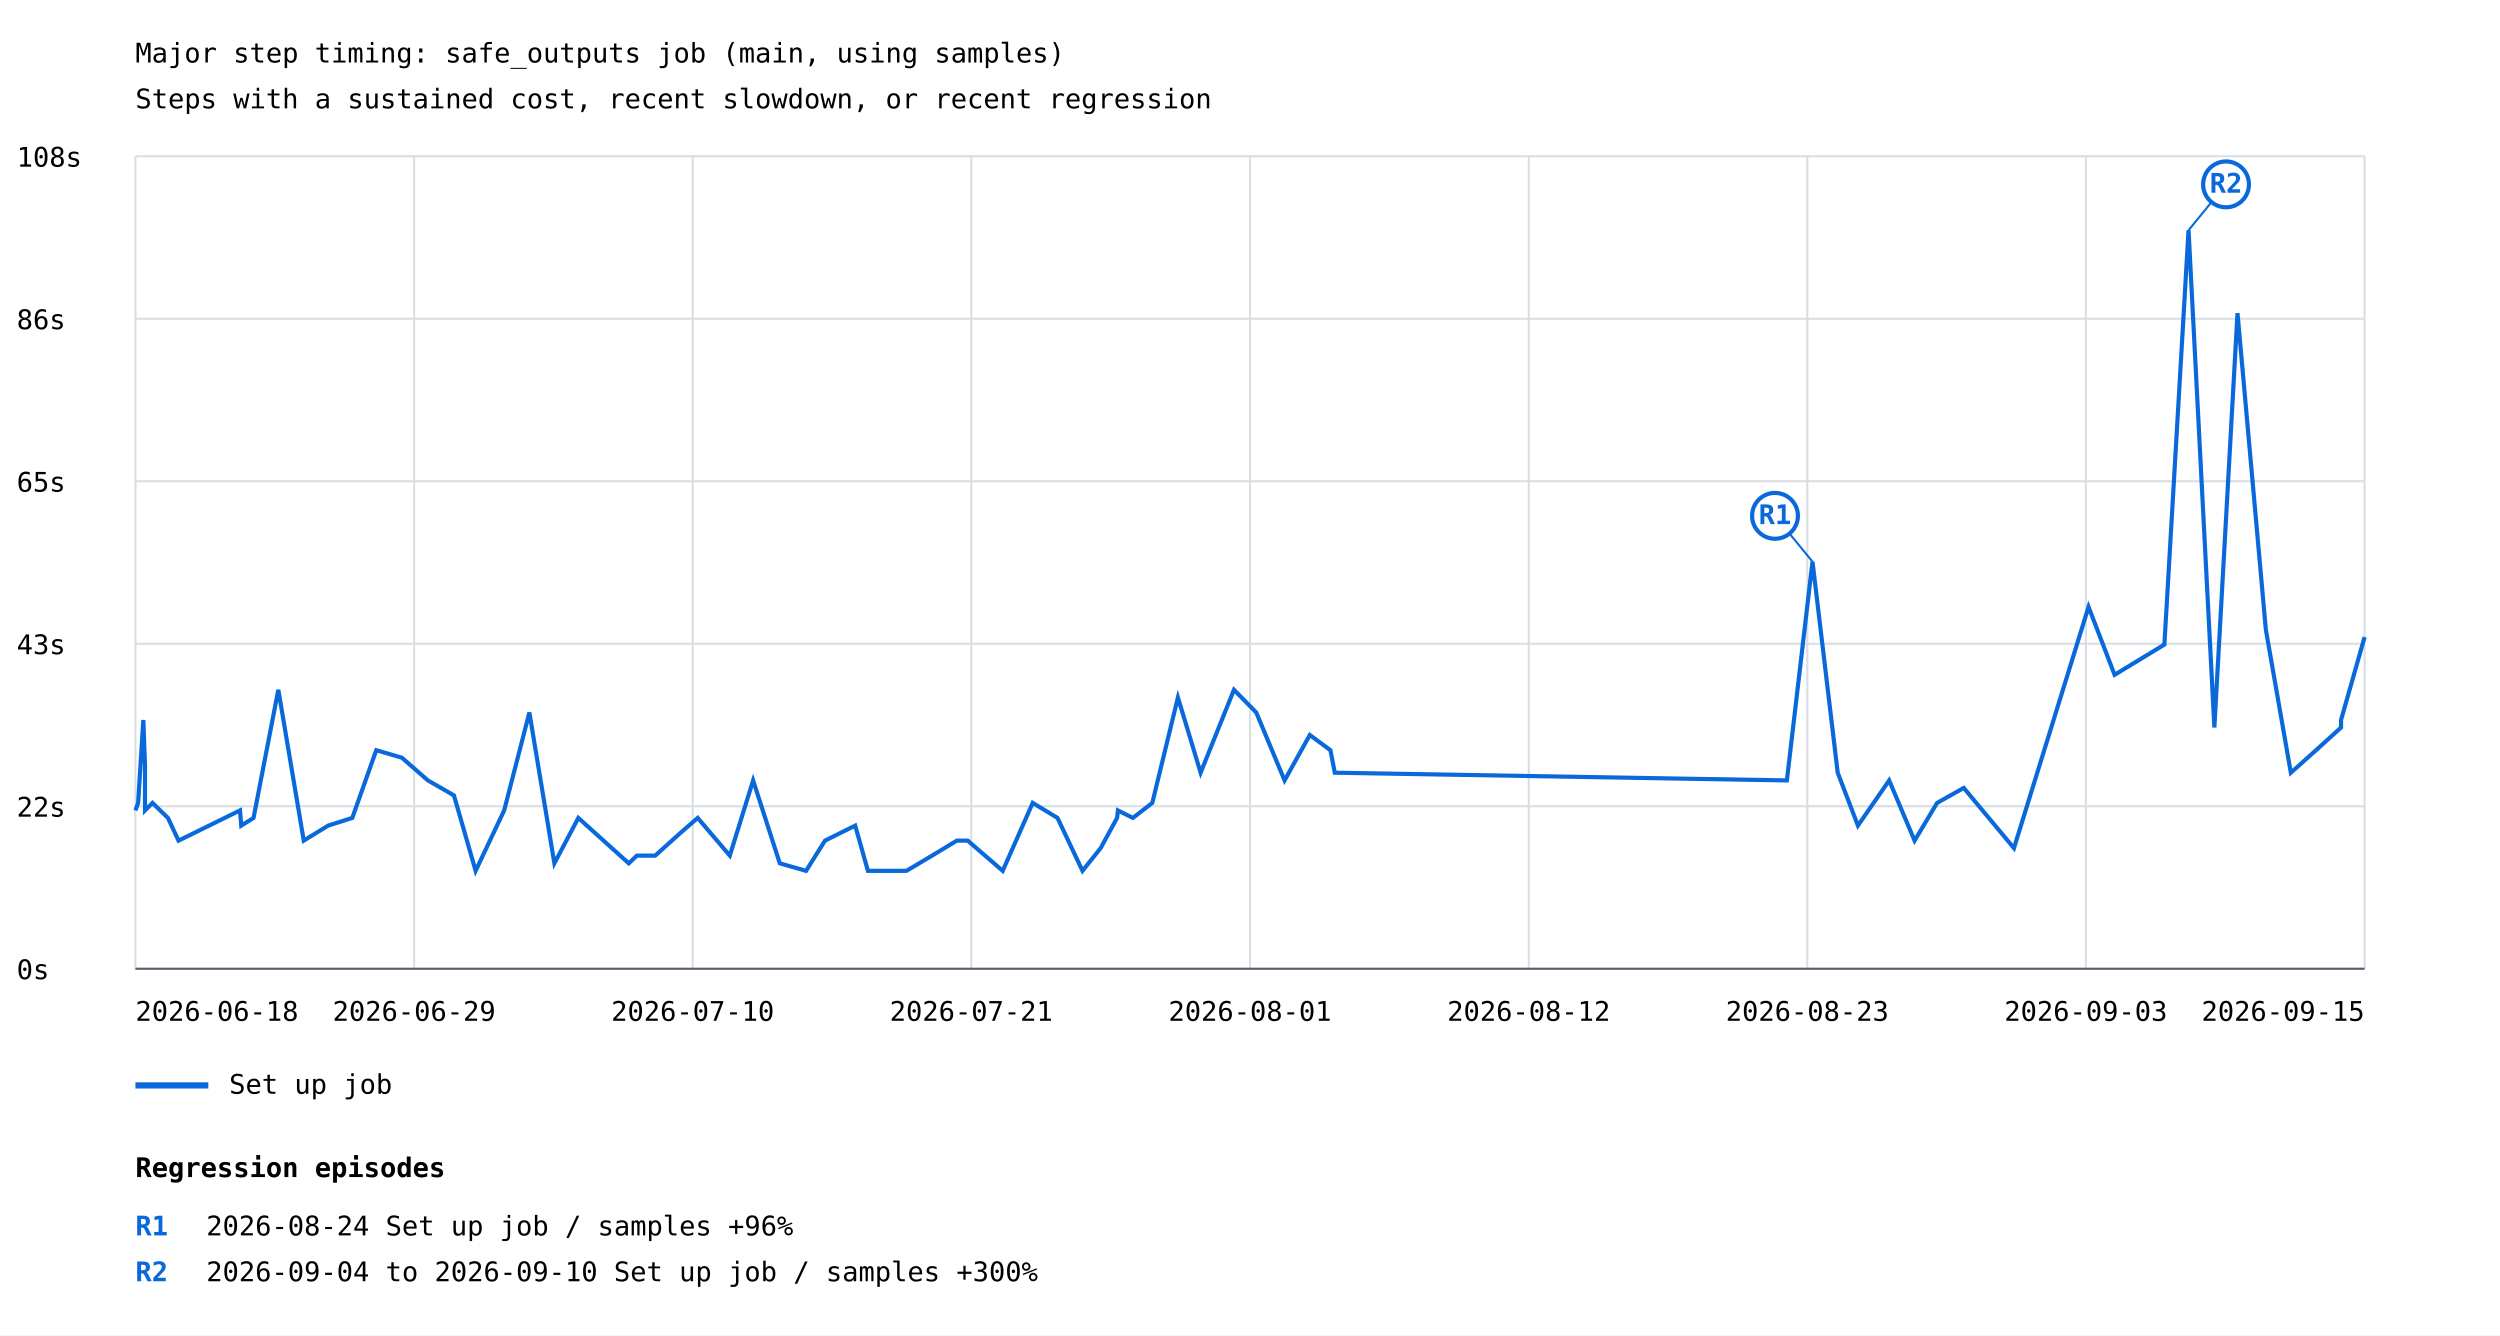
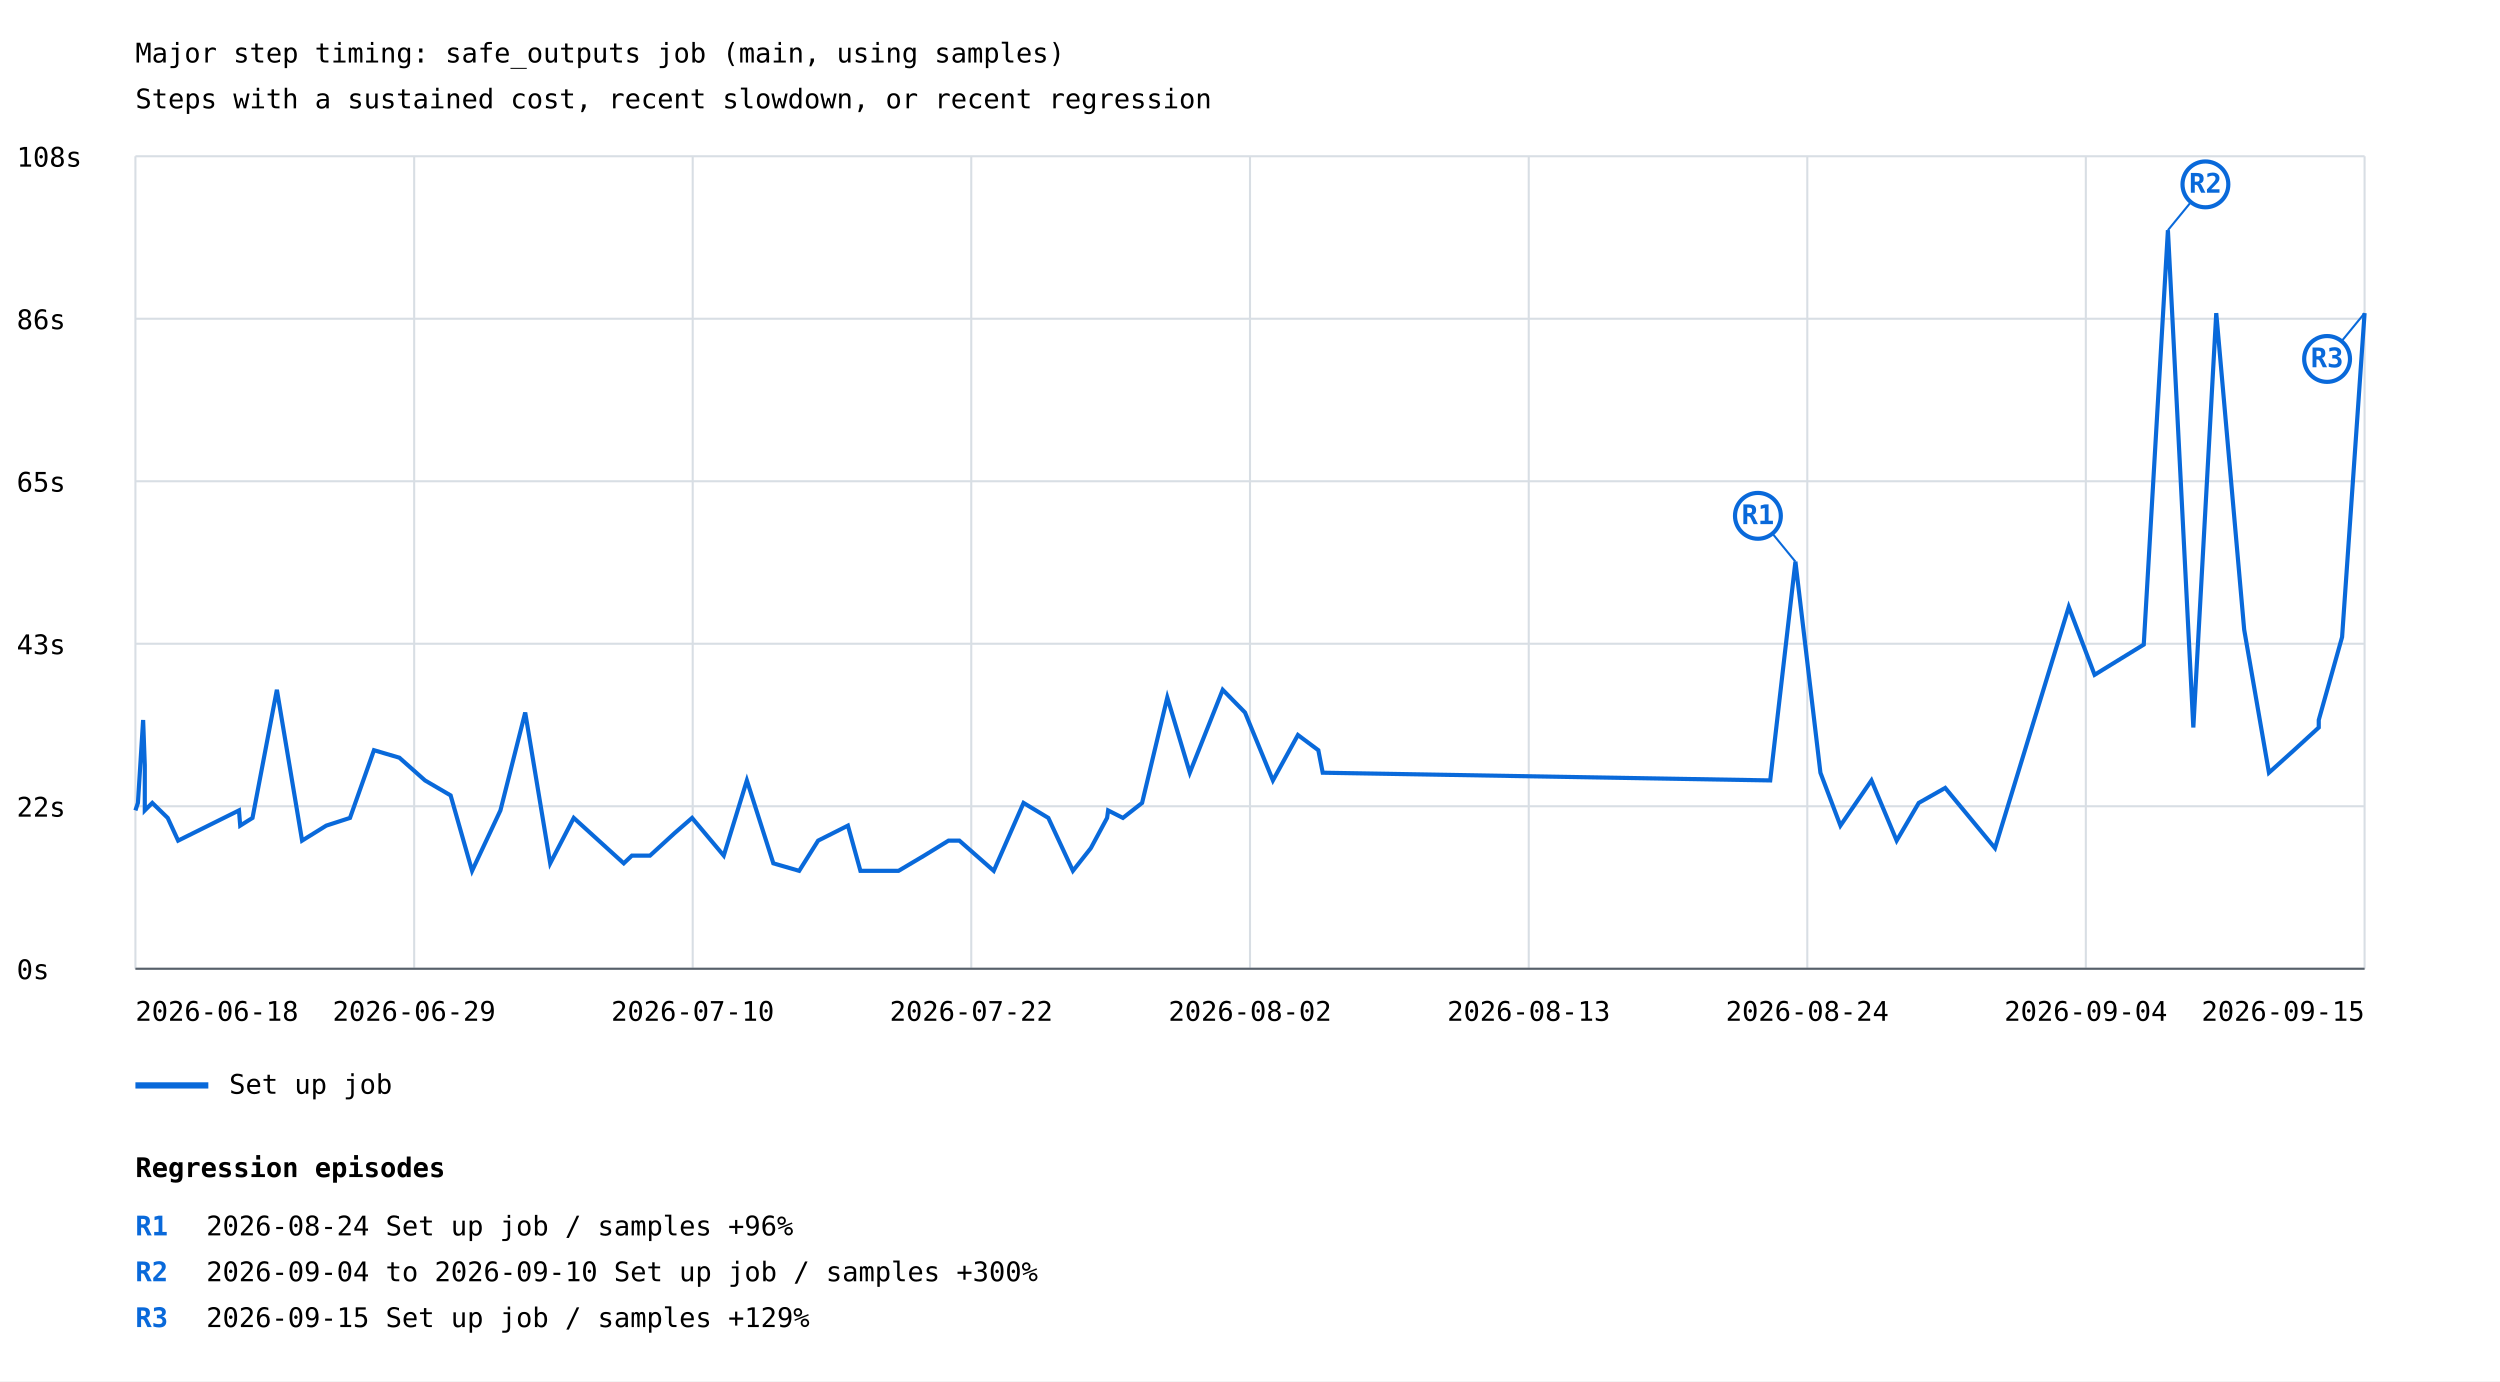
- <svg xmlns="http://www.w3.org/2000/svg" width="1200" height="641" viewBox="0 0 1200 641">
+ <svg xmlns="http://www.w3.org/2000/svg" width="1200" height="663" viewBox="0 0 1200 663">
  <rect width="100%" height="100%" fill="white" />
  <style>text{font-family:ui-monospace,monospace;font-size:13px}.axis{stroke:#57606a;stroke-width:1}.grid{stroke:#d8dee4;stroke-width:1}</style>
  <text x="65" y="30" font-size="20">Major step timing: safe_outputs job (main, using samples)</text>
  <text x="65" y="52">Steps with a sustained cost, recent slowdown, or recent regression</text>
  <line class="grid" x1="65" y1="465.0" x2="1135" y2="465.0" />
  <text x="8" y="470.0">0s</text>
  <line class="grid" x1="65" y1="387.0" x2="1135" y2="387.0" />
  <text x="8" y="392.0">22s</text>
  <line class="grid" x1="65" y1="309.0" x2="1135" y2="309.0" />
  <text x="8" y="314.0">43s</text>
  <line class="grid" x1="65" y1="231.0" x2="1135" y2="231.0" />
  <text x="8" y="236.0">65s</text>
  <line class="grid" x1="65" y1="153.0" x2="1135" y2="153.0" />
  <text x="8" y="158.0">86s</text>
  <line class="grid" x1="65" y1="75.0" x2="1135" y2="75.0" />
  <text x="8" y="80.0">108s</text>
  <line class="grid" x1="65.0" y1="75" x2="65.0" y2="465" />
  <line class="grid" x1="198.8" y1="75" x2="198.8" y2="465" />
  <line class="grid" x1="332.5" y1="75" x2="332.5" y2="465" />
  <line class="grid" x1="466.2" y1="75" x2="466.2" y2="465" />
  <line class="grid" x1="600.0" y1="75" x2="600.0" y2="465" />
  <line class="grid" x1="733.8" y1="75" x2="733.8" y2="465" />
  <line class="grid" x1="867.5" y1="75" x2="867.5" y2="465" />
  <line class="grid" x1="1001.2" y1="75" x2="1001.2" y2="465" />
  <line class="grid" x1="1135.0" y1="75" x2="1135.0" y2="465" />
-   <polyline points="65.0,389.0 66.3,385.4 68.8,345.6 69.6,367.3 69.6,389.0 73.2,385.4 80.6,392.6 85.7,403.5 115.2,389.0 115.8,396.3 121.7,392.6 133.6,331.1 145.8,403.5 157.5,396.3 169.1,392.6 180.6,360.1 192.9,363.7 205.4,374.6 217.9,381.8 228.3,418.0 242.0,389.0 254.1,342.0 266.1,414.4 277.6,392.6 301.8,414.4 305.7,410.7 314.5,410.7 326.5,399.9 334.9,392.6 350.3,410.7 361.5,374.6 374.3,414.4 386.9,418.0 396.0,403.5 410.5,396.3 416.6,418.0 435.1,418.0 447.4,410.7 459.3,403.5 464.5,403.5 481.3,418.0 495.7,385.4 507.6,392.6 519.6,418.0 528.3,407.1 536.2,392.6 536.6,389.0 543.8,392.6 553.1,385.4 565.4,334.8 576.3,370.9 592.3,331.1 603.0,342.0 616.6,374.6 628.7,352.8 638.6,360.1 640.7,370.9 857.7,374.6 870.0,269.6 882.1,370.9 891.8,396.3 906.8,374.6 919.0,403.5 929.8,385.4 942.6,378.2 966.7,407.1 1002.5,291.3 1015.0,323.9 1038.9,309.4 1050.5,110.5 1062.9,349.2 1074.0,150.3 1087.6,302.2 1099.6,370.9 1111.7,360.1 1123.7,349.2 1123.7,345.6 1135.0,305.8" fill="none" stroke="#0969da" stroke-width="2" />
-   <line x1="870.0" y1="269.6" x2="852.0" y2="247.6" stroke="#0969da" stroke-width="1" />
-   <circle cx="852.0" cy="247.6" r="11" fill="white" stroke="#0969da" stroke-width="2" />
-   <text x="852.0" y="251.6" fill="#0969da" font-size="10" font-weight="bold" text-anchor="middle">R1</text>
-   <line x1="1050.5" y1="110.5" x2="1068.5" y2="88.5" stroke="#0969da" stroke-width="1" />
-   <circle cx="1068.5" cy="88.5" r="11" fill="white" stroke="#0969da" stroke-width="2" />
-   <text x="1068.5" y="92.5" fill="#0969da" font-size="10" font-weight="bold" text-anchor="middle">R2</text>
+   <polyline points="65.0,389.0 66.2,385.4 68.7,345.6 69.5,367.3 69.5,389.0 73.1,385.4 80.5,392.6 85.5,403.5 114.7,389.0 115.3,396.3 121.2,392.6 132.9,331.1 145.0,403.5 156.6,396.3 168.0,392.6 179.5,360.1 191.7,363.7 204.0,374.6 216.3,381.8 226.6,418.0 240.2,389.0 252.1,342.0 264.1,414.4 275.4,392.6 299.4,414.4 303.3,410.7 312.0,410.7 323.8,399.9 332.2,392.6 347.4,410.7 358.5,374.6 371.2,414.4 383.6,418.0 392.7,403.5 407.0,396.3 413.0,418.0 431.3,418.0 443.6,410.7 455.3,403.5 460.5,403.5 477.0,418.0 491.3,385.4 503.2,392.6 515.0,418.0 523.6,407.1 531.4,392.6 531.9,389.0 539.0,392.6 548.2,385.4 560.3,334.8 571.1,370.9 586.9,331.1 597.6,342.0 611.0,374.6 623.0,352.8 632.8,360.1 634.9,370.9 849.7,374.6 861.8,269.6 873.8,370.9 883.4,396.3 898.3,374.6 910.4,403.5 921.0,385.4 933.7,378.2 957.6,407.1 993.0,291.3 1005.4,323.9 1029.0,309.4 1040.6,110.5 1052.8,349.2 1063.8,150.3 1077.2,302.2 1089.1,370.9 1101.1,360.1 1113.0,349.2 1113.0,345.6 1124.2,305.8 1135.0,150.3" fill="none" stroke="#0969da" stroke-width="2" />
+   <line x1="861.8" y1="269.6" x2="843.8" y2="247.6" stroke="#0969da" stroke-width="1" />
+   <circle cx="843.8" cy="247.6" r="11" fill="white" stroke="#0969da" stroke-width="2" />
+   <text x="843.8" y="251.6" fill="#0969da" font-size="10" font-weight="bold" text-anchor="middle">R1</text>
+   <line x1="1040.6" y1="110.5" x2="1058.6" y2="88.5" stroke="#0969da" stroke-width="1" />
+   <circle cx="1058.6" cy="88.5" r="11" fill="white" stroke="#0969da" stroke-width="2" />
+   <text x="1058.6" y="92.5" fill="#0969da" font-size="10" font-weight="bold" text-anchor="middle">R2</text>
+   <line x1="1135.0" y1="150.3" x2="1117.0" y2="172.3" stroke="#0969da" stroke-width="1" />
+   <circle cx="1117.0" cy="172.3" r="11" fill="white" stroke="#0969da" stroke-width="2" />
+   <text x="1117.0" y="176.3" fill="#0969da" font-size="10" font-weight="bold" text-anchor="middle">R3</text>
  <line x1="65" y1="521" x2="100" y2="521" stroke="#0969da" stroke-width="3" />
  <text x="110" y="525">Set up job</text>
  <text x="65.0" y="490" text-anchor="start">2026-06-18</text>
  <text x="198.8" y="490" text-anchor="middle">2026-06-29</text>
  <text x="332.5" y="490" text-anchor="middle">2026-07-10</text>
-   <text x="466.2" y="490" text-anchor="middle">2026-07-21</text>
-   <text x="600.0" y="490" text-anchor="middle">2026-08-01</text>
-   <text x="733.8" y="490" text-anchor="middle">2026-08-12</text>
-   <text x="867.5" y="490" text-anchor="middle">2026-08-23</text>
-   <text x="1001.2" y="490" text-anchor="middle">2026-09-03</text>
+   <text x="466.2" y="490" text-anchor="middle">2026-07-22</text>
+   <text x="600.0" y="490" text-anchor="middle">2026-08-02</text>
+   <text x="733.8" y="490" text-anchor="middle">2026-08-13</text>
+   <text x="867.5" y="490" text-anchor="middle">2026-08-24</text>
+   <text x="1001.2" y="490" text-anchor="middle">2026-09-04</text>
  <text x="1135.0" y="490" text-anchor="end">2026-09-15</text>
  <line class="axis" x1="65" y1="465" x2="1135" y2="465" />
  <text x="65" y="565" font-size="16" font-weight="bold">Regression episodes</text>
  <text x="65" y="593" fill="#0969da" font-weight="bold">R1</text>
  <text x="99" y="593">2026-08-24  Set up job / samples  +96%</text>
  <text x="65" y="615" fill="#0969da" font-weight="bold">R2</text>
  <text x="99" y="615">2026-09-04 to 2026-09-10  Set up job / samples  +300%</text>
+   <text x="65" y="637" fill="#0969da" font-weight="bold">R3</text>
+   <text x="99" y="637">2026-09-15  Set up job / samples  +129%</text>
</svg>
